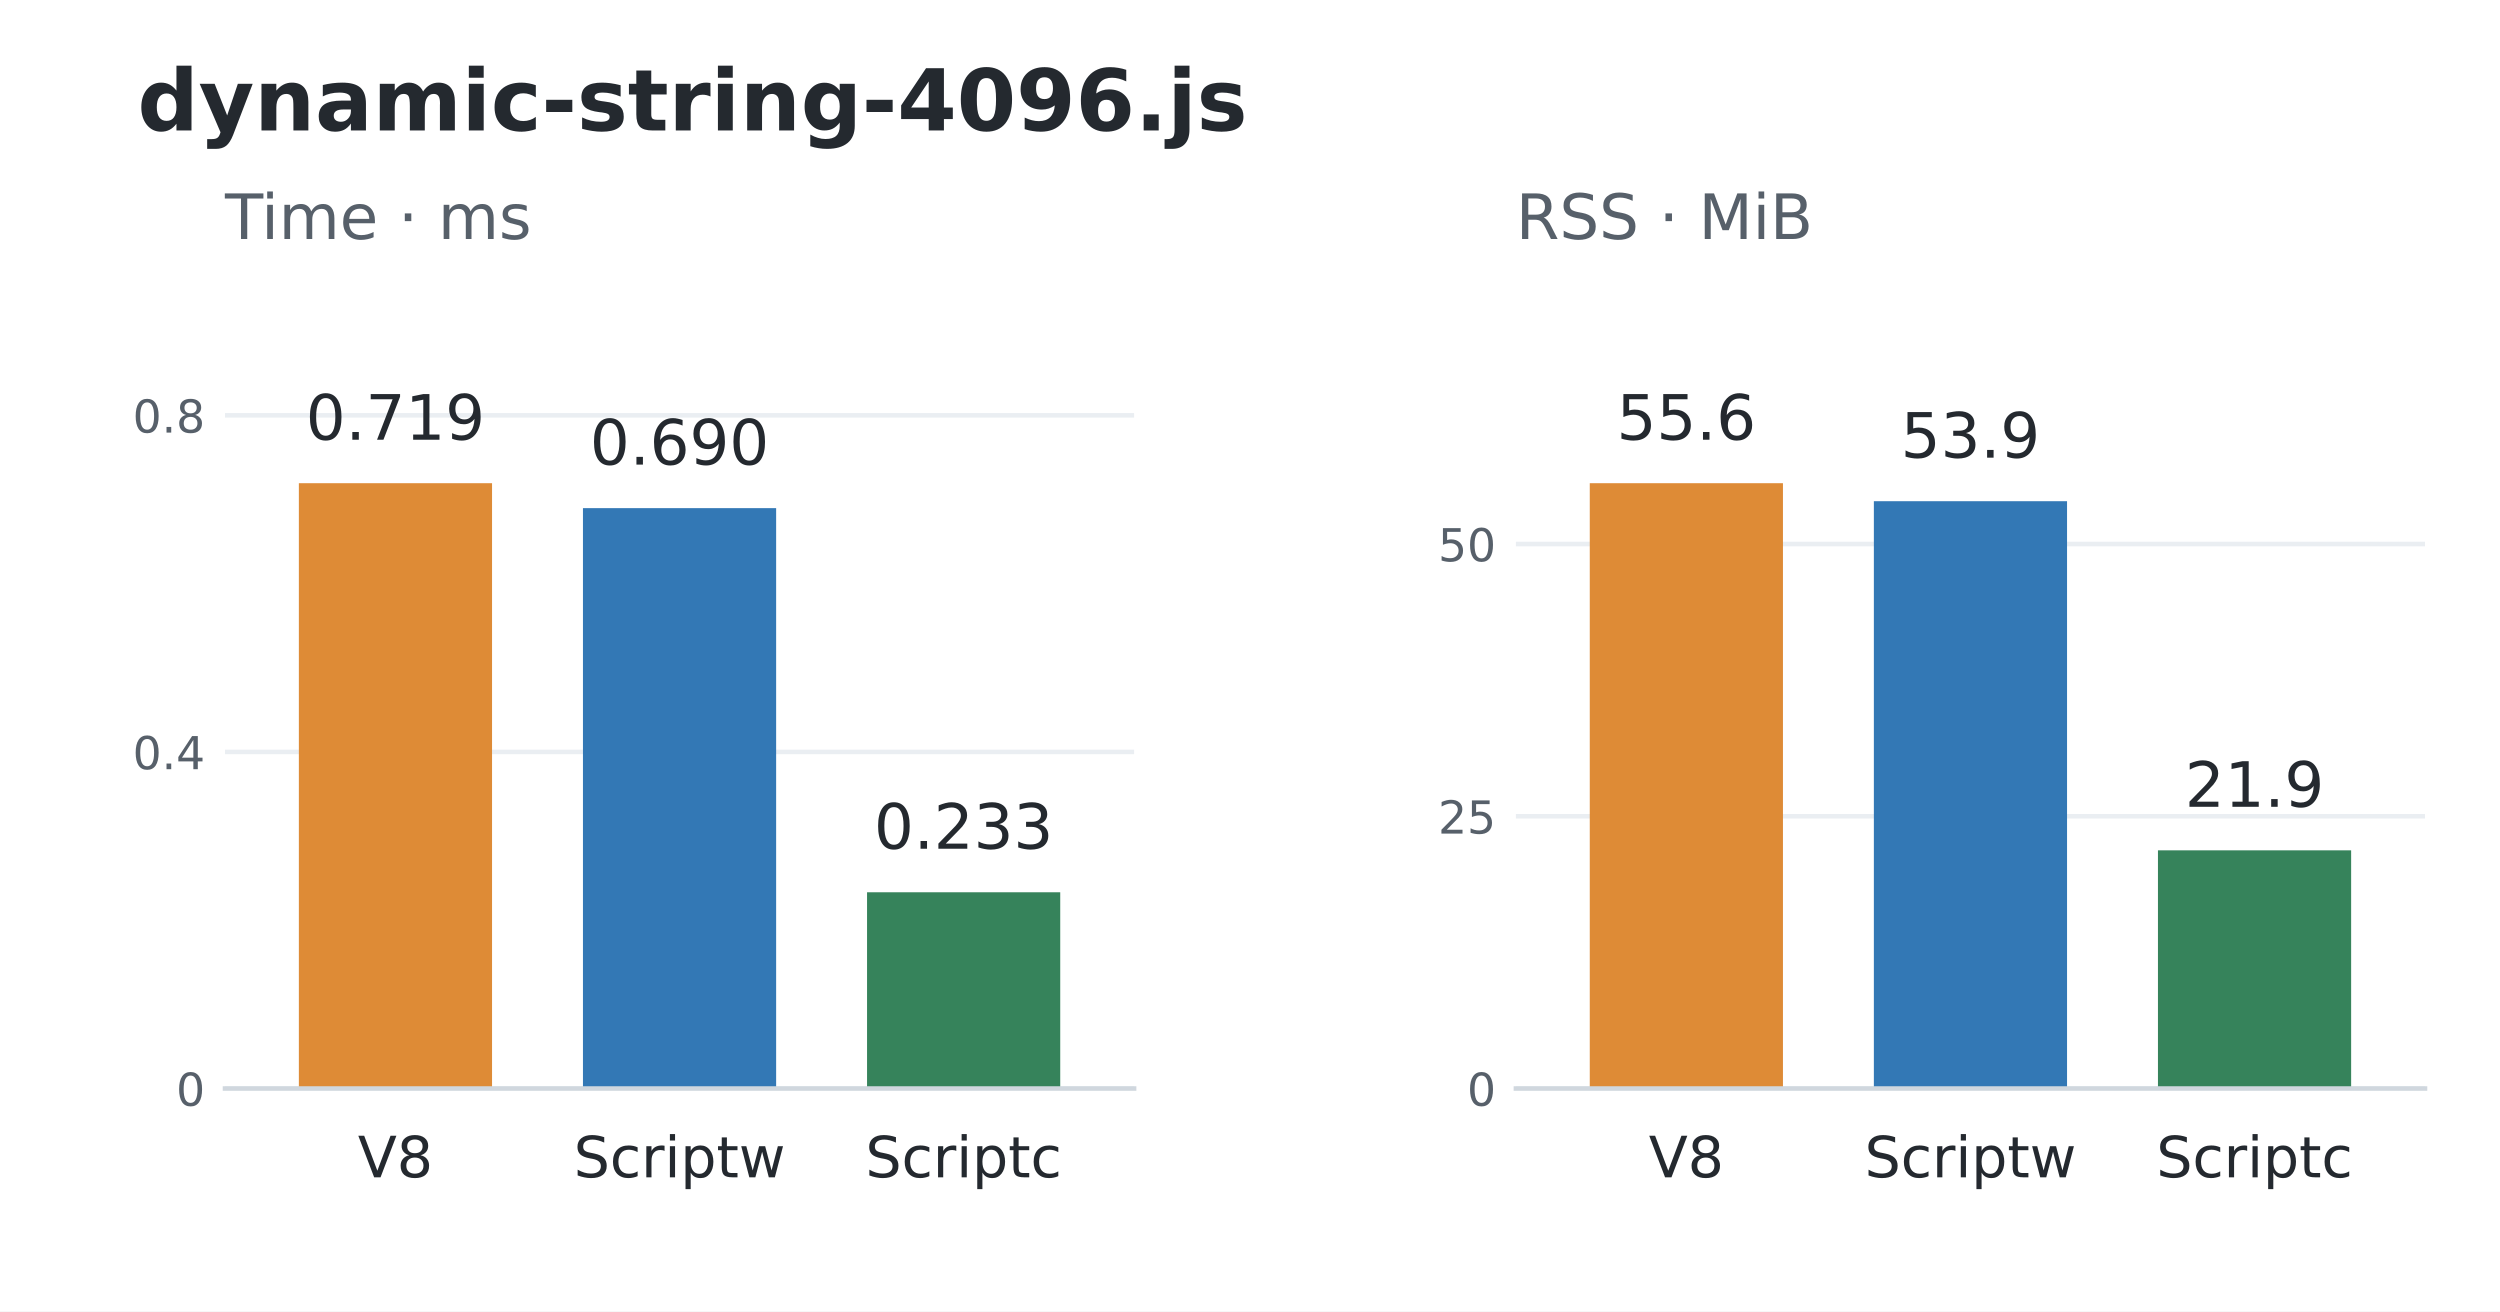
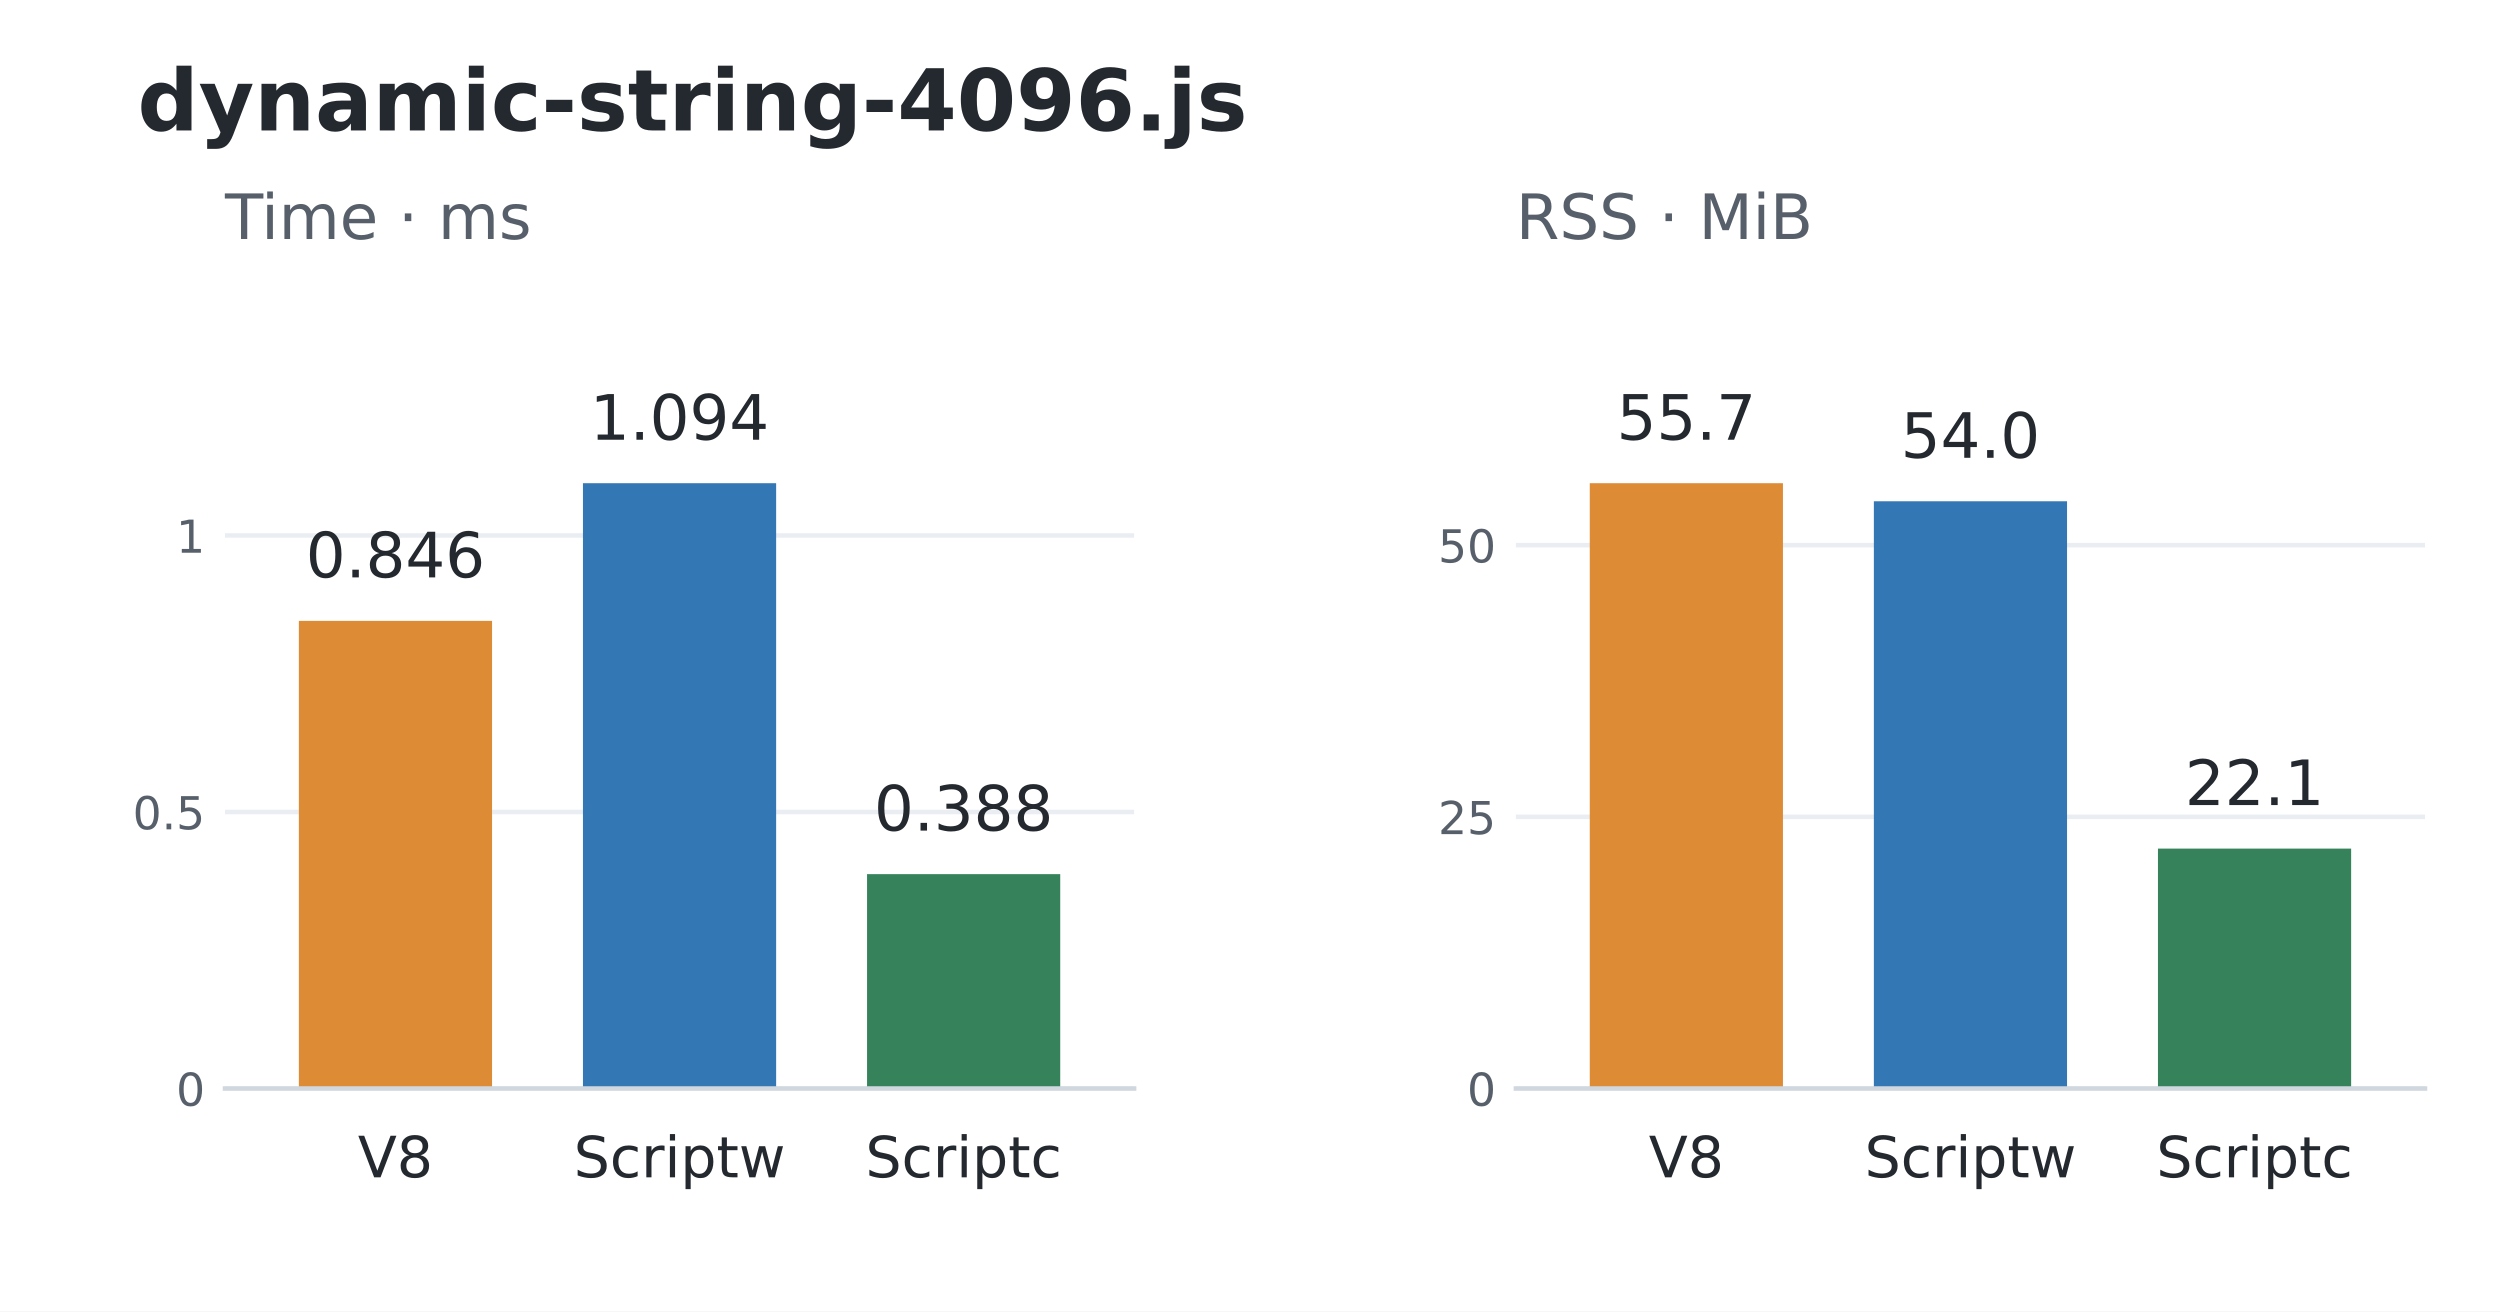
<svg xmlns="http://www.w3.org/2000/svg" width="439.2pt" height="230.4pt" viewBox="0 0 439.2 230.4" version="1.1">
  <defs>
    <style type="text/css">*{stroke-linejoin: round; stroke-linecap: butt}</style>
  </defs>
  <g id="figure_1">
    <g id="patch_1">
      <path d="M 0 230.4 L 439.2 230.4 L 439.2 0 L 0 0 z " style="fill: #ffffff" />
    </g>
    <g id="axes_1">
      <g id="patch_2">
        <path d="M 39.528 191.232 L 199.237 191.232 L 199.237 52.992 L 39.528 52.992 z " style="fill: #ffffff" />
      </g>
      <g id="matplotlib.axis_1">
        <g id="xtick_1">
          <g id="line2d_1" />
          <g id="text_1">
            <text style="font-size: 10px; font-family: 'DejaVu Sans'; text-anchor: middle; fill: #24292f" x="69.473" y="206.83" transform="rotate(-0 69.47346 206.8297)">V8</text>
          </g>
        </g>
        <g id="xtick_2">
          <g id="line2d_2" />
          <g id="text_2">
            <text style="font-size: 10px; font-family: 'DejaVu Sans'; text-anchor: middle; fill: #24292f" x="119.383" y="206.83" transform="rotate(-0 119.3825 206.8304)">Scriptw</text>
          </g>
        </g>
        <g id="xtick_3">
          <g id="line2d_3" />
          <g id="text_3">
            <text style="font-size: 10px; font-family: 'DejaVu Sans'; text-anchor: middle; fill: #24292f" x="169.292" y="206.83" transform="rotate(-0 169.2916 206.8304)">Scriptc</text>
          </g>
        </g>
      </g>
      <g id="matplotlib.axis_2">
        <g id="ytick_1">
          <g id="line2d_4">
            <path d="M 39.528 191.232 L 199.237 191.232 " clip-path="url(#p648741f3fb)" style="fill: none; stroke: #eaeef2; stroke-width: 0.8; stroke-linecap: square" />
          </g>
          <g id="line2d_5" />
          <g id="text_4">
            <text style="font-size: 8px; font-family: 'DejaVu Sans'; text-anchor: end; fill: #57606a" x="36.028" y="194.271" transform="rotate(-0 36.028 194.2711)">0</text>
          </g>
        </g>
        <g id="ytick_2">
          <g id="line2d_6">
-             <path d="M 39.528 132.098 L 199.237 132.098 " clip-path="url(#p648741f3fb)" style="fill: none; stroke: #eaeef2; stroke-width: 0.8; stroke-linecap: square" />
+             <path d="M 39.528 142.65 L 199.237 142.65 " clip-path="url(#p648741f3fb)" style="fill: none; stroke: #eaeef2; stroke-width: 0.8; stroke-linecap: square" />
          </g>
          <g id="line2d_7" />
          <g id="text_5">
-             <text style="font-size: 8px; font-family: 'DejaVu Sans'; text-anchor: end; fill: #57606a" x="36.028" y="135.137" transform="rotate(-0 36.028 135.1366)">0.4</text>
+             <text style="font-size: 8px; font-family: 'DejaVu Sans'; text-anchor: end; fill: #57606a" x="36.028" y="145.69" transform="rotate(-0 36.028 145.6896)">0.5</text>
          </g>
        </g>
        <g id="ytick_3">
          <g id="line2d_8">
-             <path d="M 39.528 72.963 L 199.237 72.963 " clip-path="url(#p648741f3fb)" style="fill: none; stroke: #eaeef2; stroke-width: 0.8; stroke-linecap: square" />
+             <path d="M 39.528 94.069 L 199.237 94.069 " clip-path="url(#p648741f3fb)" style="fill: none; stroke: #eaeef2; stroke-width: 0.8; stroke-linecap: square" />
          </g>
          <g id="line2d_9" />
          <g id="text_6">
-             <text style="font-size: 8px; font-family: 'DejaVu Sans'; text-anchor: end; fill: #57606a" x="36.028" y="76.002" transform="rotate(-0 36.028 76.00215)">0.8</text>
+             <text style="font-size: 8px; font-family: 'DejaVu Sans'; text-anchor: end; fill: #57606a" x="36.028" y="97.108" transform="rotate(-0 36.028 97.10805)">1</text>
          </g>
        </g>
      </g>
      <g id="patch_3">
-         <path d="M 52.504 191.232 L 86.443 191.232 L 86.443 84.894 L 52.504 84.894 z " clip-path="url(#p648741f3fb)" style="fill: #de8b36" />
+         <path d="M 52.504 191.232 L 86.443 191.232 L 86.443 109.078 L 52.504 109.078 z " clip-path="url(#p648741f3fb)" style="fill: #de8b36" />
      </g>
      <g id="patch_4">
-         <path d="M 102.413 191.232 L 136.352 191.232 L 136.352 89.267 L 102.413 89.267 z " clip-path="url(#p648741f3fb)" style="fill: #3378b5" />
+         <path d="M 102.413 191.232 L 136.352 191.232 L 136.352 84.894 L 102.413 84.894 z " clip-path="url(#p648741f3fb)" style="fill: #3378b5" />
      </g>
      <g id="patch_5">
-         <path d="M 152.323 191.232 L 186.261 191.232 L 186.261 156.753 L 152.323 156.753 z " clip-path="url(#p648741f3fb)" style="fill: #36835b" />
+         <path d="M 152.323 191.232 L 186.261 191.232 L 186.261 153.562 L 152.323 153.562 z " clip-path="url(#p648741f3fb)" style="fill: #36835b" />
      </g>
      <g id="patch_6">
        <path d="M 39.528 191.232 L 199.237 191.232 " style="fill: none; stroke: #d0d7de; stroke-width: 0.8; stroke-linejoin: miter; stroke-linecap: square" />
      </g>
      <g id="text_7">
-         <text style="font-size: 11px; font-family: 'DejaVu Sans'; text-anchor: middle; fill: #24292f" x="69.473" y="77.251" transform="rotate(-0 69.47346 77.25096)">0.719</text>
+         <text style="font-size: 11px; font-family: 'DejaVu Sans'; text-anchor: middle; fill: #24292f" x="69.473" y="101.435" transform="rotate(-0 69.47346 101.4352)">0.846</text>
      </g>
      <g id="text_8">
-         <text style="font-size: 11px; font-family: 'DejaVu Sans'; text-anchor: middle; fill: #24292f" x="119.383" y="81.625" transform="rotate(-0 119.3825 81.62462)">0.690</text>
+         <text style="font-size: 11px; font-family: 'DejaVu Sans'; text-anchor: middle; fill: #24292f" x="119.383" y="77.251" transform="rotate(-0 119.3825 77.25096)">1.094</text>
      </g>
      <g id="text_9">
-         <text style="font-size: 11px; font-family: 'DejaVu Sans'; text-anchor: middle; fill: #24292f" x="169.292" y="149.11" transform="rotate(-0 169.2916 149.1101)">0.233</text>
+         <text style="font-size: 11px; font-family: 'DejaVu Sans'; text-anchor: middle; fill: #24292f" x="169.292" y="145.92" transform="rotate(-0 169.2916 145.9198)">0.388</text>
      </g>
      <g id="text_10">
        <text style="font-size: 11px; font-family: 'DejaVu Sans'; text-anchor: start; fill: #57606a" x="39.528" y="41.992" transform="rotate(-0 39.528 41.992)">Time · ms</text>
      </g>
    </g>
    <g id="axes_2">
      <g id="patch_7">
        <path d="M 266.315 191.232 L 426.024 191.232 L 426.024 52.992 L 266.315 52.992 z " style="fill: #ffffff" />
      </g>
      <g id="matplotlib.axis_3">
        <g id="xtick_4">
          <g id="line2d_10" />
          <g id="text_11">
            <text style="font-size: 10px; font-family: 'DejaVu Sans'; text-anchor: middle; fill: #24292f" x="296.26" y="206.83" transform="rotate(-0 296.2604 206.8297)">V8</text>
          </g>
        </g>
        <g id="xtick_5">
          <g id="line2d_11" />
          <g id="text_12">
            <text style="font-size: 10px; font-family: 'DejaVu Sans'; text-anchor: middle; fill: #24292f" x="346.169" y="206.83" transform="rotate(-0 346.1695 206.8304)">Scriptw</text>
          </g>
        </g>
        <g id="xtick_6">
          <g id="line2d_12" />
          <g id="text_13">
            <text style="font-size: 10px; font-family: 'DejaVu Sans'; text-anchor: middle; fill: #24292f" x="396.079" y="206.83" transform="rotate(-0 396.0785 206.8304)">Scriptc</text>
          </g>
        </g>
      </g>
      <g id="matplotlib.axis_4">
        <g id="ytick_4">
          <g id="line2d_13">
            <path d="M 266.315 191.232 L 426.024 191.232 " clip-path="url(#pf3a1462166)" style="fill: none; stroke: #eaeef2; stroke-width: 0.8; stroke-linecap: square" />
          </g>
          <g id="line2d_14" />
          <g id="text_14">
            <text style="font-size: 8px; font-family: 'DejaVu Sans'; text-anchor: end; fill: #57606a" x="262.815" y="194.271" transform="rotate(-0 262.8149 194.2711)">0</text>
          </g>
        </g>
        <g id="ytick_5">
          <g id="line2d_15">
-             <path d="M 266.315 143.404 L 426.024 143.404 " clip-path="url(#pf3a1462166)" style="fill: none; stroke: #eaeef2; stroke-width: 0.8; stroke-linecap: square" />
+             <path d="M 266.315 143.503 L 426.024 143.503 " clip-path="url(#pf3a1462166)" style="fill: none; stroke: #eaeef2; stroke-width: 0.8; stroke-linecap: square" />
          </g>
          <g id="line2d_16" />
          <g id="text_15">
-             <text style="font-size: 8px; font-family: 'DejaVu Sans'; text-anchor: end; fill: #57606a" x="262.815" y="146.443" transform="rotate(-0 262.8149 146.4432)">25</text>
+             <text style="font-size: 8px; font-family: 'DejaVu Sans'; text-anchor: end; fill: #57606a" x="262.815" y="146.542" transform="rotate(-0 262.8149 146.5422)">25</text>
          </g>
        </g>
        <g id="ytick_6">
          <g id="line2d_17">
-             <path d="M 266.315 95.576 L 426.024 95.576 " clip-path="url(#pf3a1462166)" style="fill: none; stroke: #eaeef2; stroke-width: 0.8; stroke-linecap: square" />
+             <path d="M 266.315 95.774 L 426.024 95.774 " clip-path="url(#pf3a1462166)" style="fill: none; stroke: #eaeef2; stroke-width: 0.8; stroke-linecap: square" />
          </g>
          <g id="line2d_18" />
          <g id="text_16">
-             <text style="font-size: 8px; font-family: 'DejaVu Sans'; text-anchor: end; fill: #57606a" x="262.815" y="98.615" transform="rotate(-0 262.8149 98.6154)">50</text>
+             <text style="font-size: 8px; font-family: 'DejaVu Sans'; text-anchor: end; fill: #57606a" x="262.815" y="98.813" transform="rotate(-0 262.8149 98.81329)">50</text>
          </g>
        </g>
      </g>
      <g id="patch_8">
        <path d="M 279.291 191.232 L 313.229 191.232 L 313.229 84.894 L 279.291 84.894 z " clip-path="url(#pf3a1462166)" style="fill: #de8b36" />
      </g>
      <g id="patch_9">
-         <path d="M 329.2 191.232 L 363.139 191.232 L 363.139 88.047 L 329.2 88.047 z " clip-path="url(#pf3a1462166)" style="fill: #3378b5" />
+         <path d="M 329.2 191.232 L 363.139 191.232 L 363.139 88.067 L 329.2 88.067 z " clip-path="url(#pf3a1462166)" style="fill: #3378b5" />
      </g>
      <g id="patch_10">
-         <path d="M 379.109 191.232 L 413.048 191.232 L 413.048 149.386 L 379.109 149.386 z " clip-path="url(#pf3a1462166)" style="fill: #36835b" />
+         <path d="M 379.109 191.232 L 413.048 191.232 L 413.048 149.078 L 379.109 149.078 z " clip-path="url(#pf3a1462166)" style="fill: #36835b" />
      </g>
      <g id="patch_11">
        <path d="M 266.315 191.232 L 426.024 191.232 " style="fill: none; stroke: #d0d7de; stroke-width: 0.8; stroke-linejoin: miter; stroke-linecap: square" />
      </g>
      <g id="text_17">
-         <text style="font-size: 11px; font-family: 'DejaVu Sans'; text-anchor: middle; fill: #24292f" x="296.26" y="77.251" transform="rotate(-0 296.2604 77.25096)">55.6</text>
+         <text style="font-size: 11px; font-family: 'DejaVu Sans'; text-anchor: middle; fill: #24292f" x="296.26" y="77.251" transform="rotate(-0 296.2604 77.25096)">55.7</text>
      </g>
      <g id="text_18">
-         <text style="font-size: 11px; font-family: 'DejaVu Sans'; text-anchor: middle; fill: #24292f" x="346.169" y="80.405" transform="rotate(-0 346.1695 80.40461)">53.9</text>
+         <text style="font-size: 11px; font-family: 'DejaVu Sans'; text-anchor: middle; fill: #24292f" x="346.169" y="80.424" transform="rotate(-0 346.1695 80.42418)">54.0</text>
      </g>
      <g id="text_19">
-         <text style="font-size: 11px; font-family: 'DejaVu Sans'; text-anchor: middle; fill: #24292f" x="396.079" y="141.744" transform="rotate(-0 396.0785 141.7438)">21.9</text>
+         <text style="font-size: 11px; font-family: 'DejaVu Sans'; text-anchor: middle; fill: #24292f" x="396.079" y="141.435" transform="rotate(-0 396.0785 141.4351)">22.1</text>
      </g>
      <g id="text_20">
        <text style="font-size: 11px; font-family: 'DejaVu Sans'; text-anchor: start; fill: #57606a" x="266.315" y="41.992" transform="rotate(-0 266.3149 41.992)">RSS · MiB</text>
      </g>
    </g>
    <g id="text_21">
      <text style="font-weight: 700; font-size: 15px; font-family: 'DejaVu Sans'; text-anchor: start; fill: #24292f" x="24.156" y="22.918" transform="rotate(-0 24.156 22.91766)">dynamic-string-4096.js</text>
    </g>
  </g>
  <defs>
    <clipPath id="p648741f3fb">
      <rect x="39.528" y="52.992" width="159.709" height="138.24" />
    </clipPath>
    <clipPath id="pf3a1462166">
      <rect x="266.315" y="52.992" width="159.709" height="138.24" />
    </clipPath>
  </defs>
</svg>
